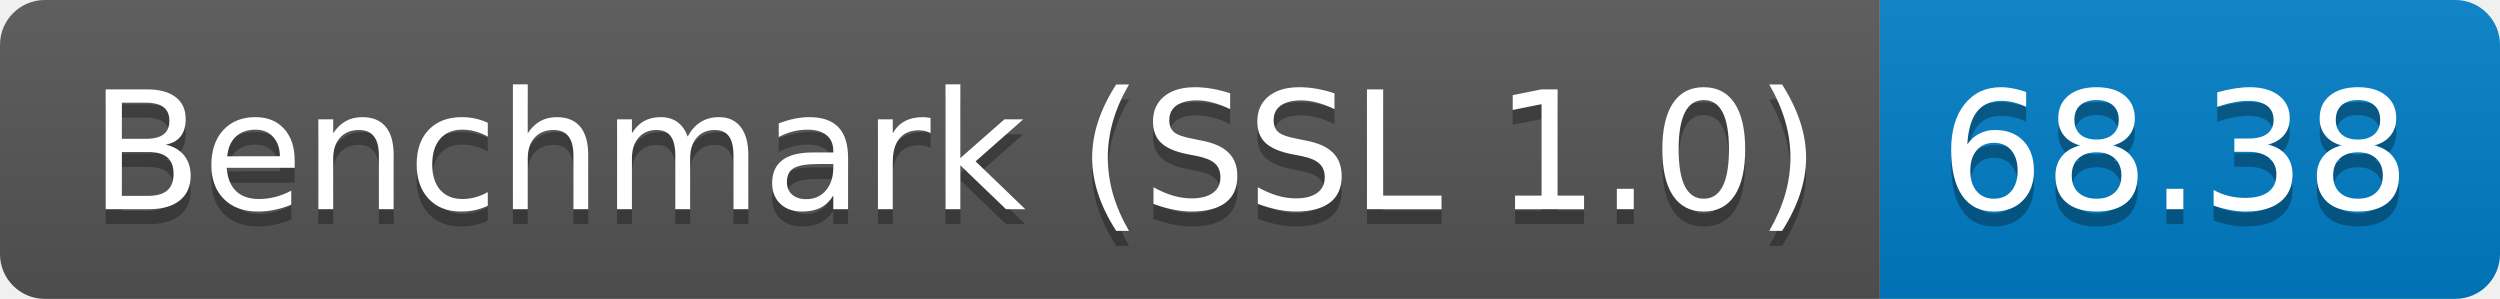
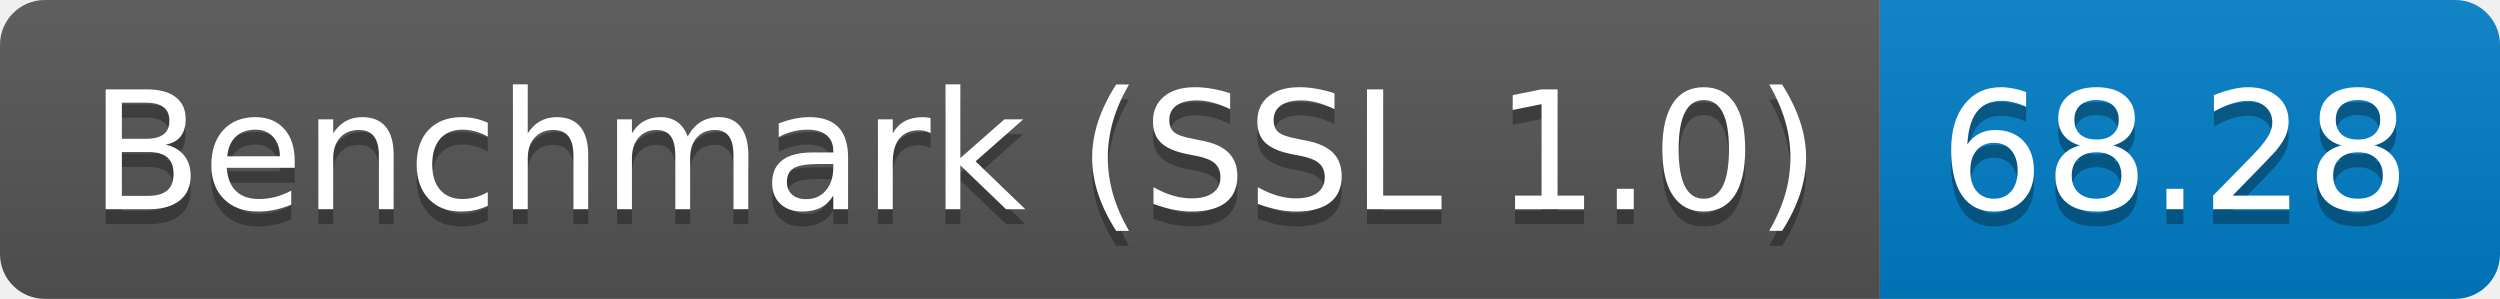
<svg xmlns="http://www.w3.org/2000/svg" height="20" width="167.3">
  <linearGradient id="smooth" x2="0" y2="100%">
    <stop offset="0" stop-color="#bbb" stop-opacity=".1" />
    <stop offset="1" stop-opacity=".1" />
  </linearGradient>
  <clipPath id="round">
    <rect fill="#fff" height="20" rx="3" width="167.3" />
  </clipPath>
  <g clip-path="url(#round)">
    <rect fill="#555" height="20" width="125.8" />
    <rect fill="#007ec6" height="20" width="41.5" x="125.8" />
    <rect fill="url(#smooth)" height="20" width="167.3" />
  </g>
  <g fill="#fff" font-family="DejaVu Sans,Verdana,Geneva,sans-serif" font-size="110" text-anchor="middle">
    <text fill="#010101" fill-opacity=".3" lengthAdjust="spacing" textLength="1158.0" transform="scale(0.1)" x="639.0" y="150">Benchmark (SSL 1.0)</text>
    <text lengthAdjust="spacing" textLength="1158.0" transform="scale(0.1)" x="639.0" y="140">Benchmark (SSL 1.0)</text>
-     <text fill="#010101" fill-opacity=".3" lengthAdjust="spacing" textLength="315.0" transform="scale(0.1)" x="1455.5" y="150">68.38</text>
-     <text lengthAdjust="spacing" textLength="315.0" transform="scale(0.1)" x="1455.5" y="140">68.38</text>
+     <text fill="#010101" fill-opacity=".3" lengthAdjust="spacing" textLength="315.0" transform="scale(0.1)" x="1455.5" y="150">68.28</text>
+     <text lengthAdjust="spacing" textLength="315.0" transform="scale(0.1)" x="1455.5" y="140">68.28</text>
  </g>
</svg>
